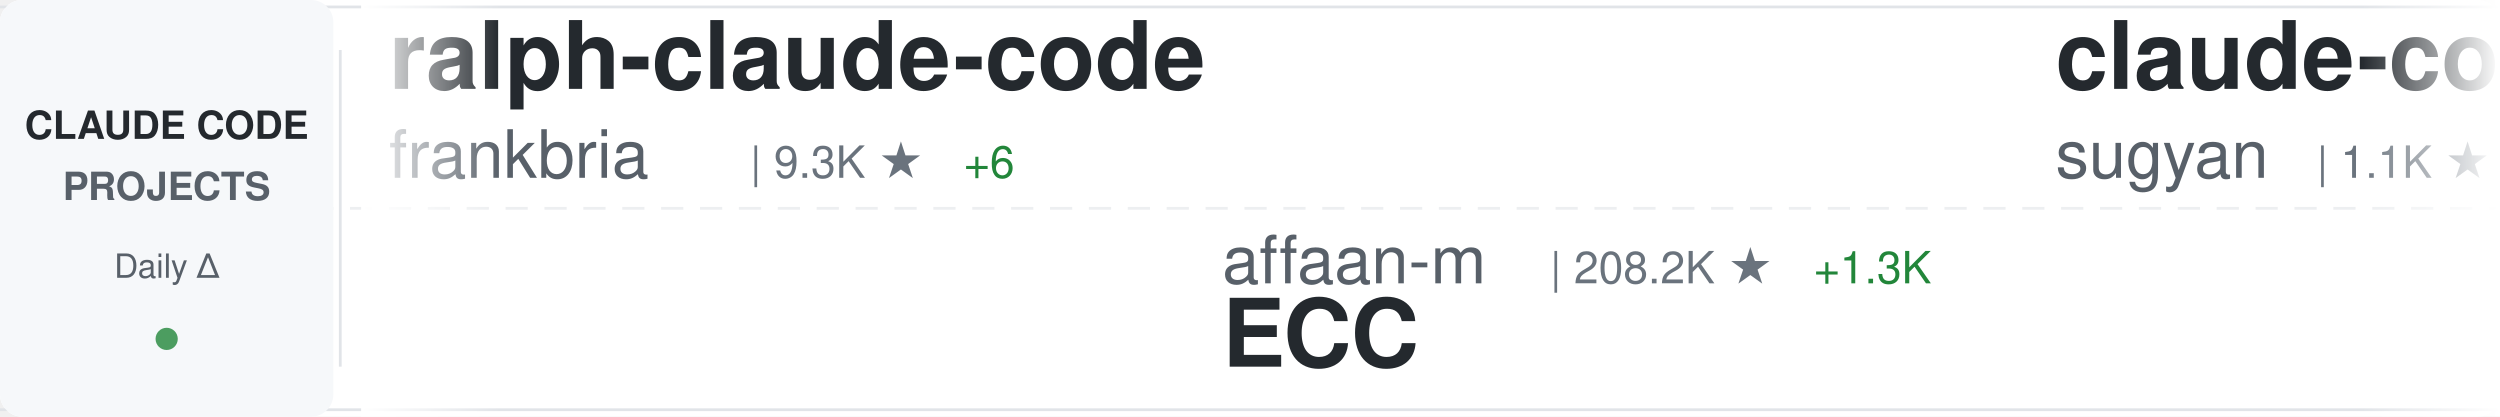
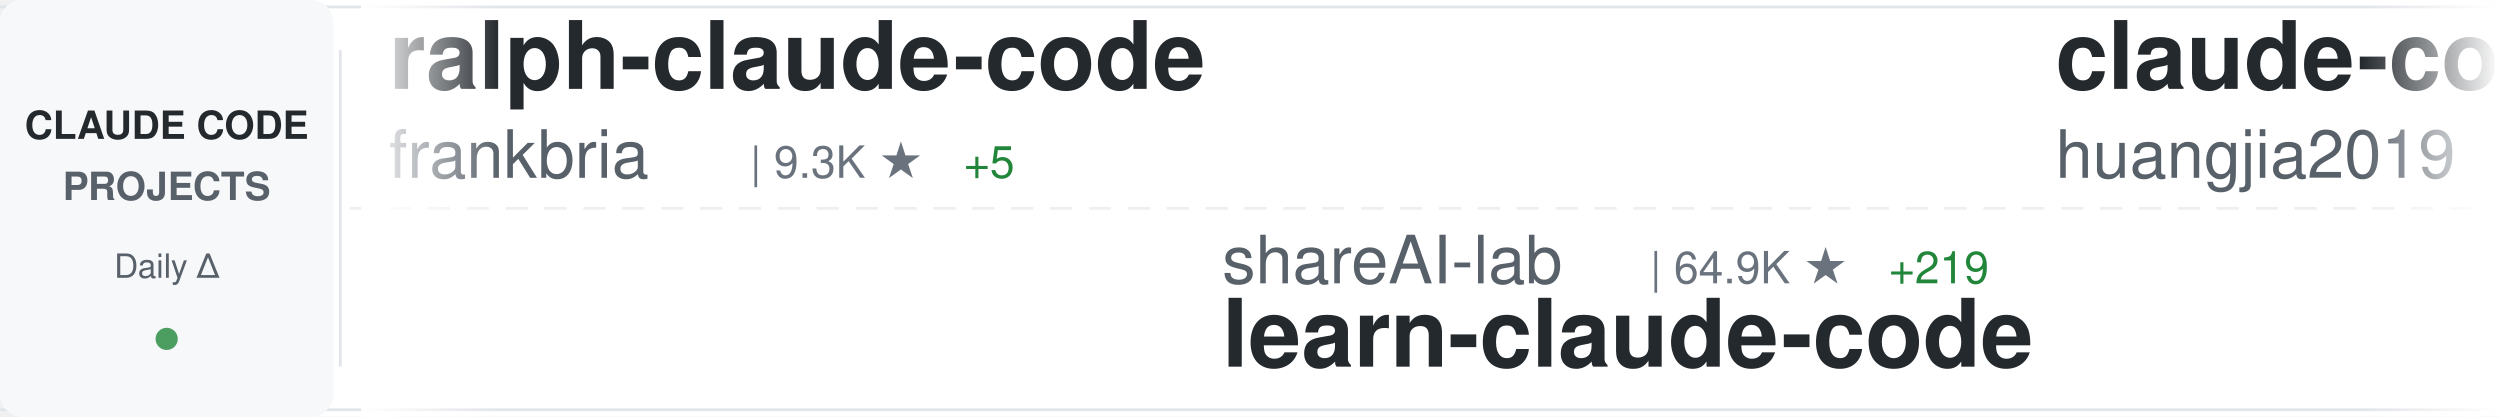
<svg xmlns="http://www.w3.org/2000/svg" width="900" height="150">
  <defs>
    <linearGradient id="awesomeLeftFade" x1="0%" y1="0%" x2="100%" y2="0%">
      <stop offset="0%" style="stop-color:#ffffff;stop-opacity:1" />
      <stop offset="100%" style="stop-color:#ffffff;stop-opacity:0" />
    </linearGradient>
    <linearGradient id="awesomeRightFade" x1="0%" y1="0%" x2="100%" y2="0%">
      <stop offset="0%" style="stop-color:#ffffff;stop-opacity:0" />
      <stop offset="100%" style="stop-color:#ffffff;stop-opacity:1" />
    </linearGradient>
  </defs>
  <rect width="900" height="150" fill="#ffffff" rx="8" />
  <rect x="0" y="2" width="900" height="1" fill="#e1e4e8" />
  <rect x="0" y="147" width="900" height="1" fill="#e1e4e8" />
  <line x1="0" y1="75" x2="900" y2="75" stroke="#e1e4e8" stroke-width="1" stroke-dasharray="8 6" opacity="0.6" />
  <rect x="0" y="0" width="120" height="150" fill="#f6f8fa" rx="8" />
  <text x="60" y="50" font-family="-apple-system, BlinkMacSystemFont, 'Segoe UI', Helvetica, Arial, sans-serif" font-size="14" font-weight="600" fill="#24292e" text-anchor="middle">CLAUDE CODE</text>
  <text x="60" y="72" font-family="-apple-system, BlinkMacSystemFont, 'Segoe UI', Helvetica, Arial, sans-serif" font-size="14" font-weight="600" fill="#586069" text-anchor="middle">PROJECTS</text>
  <text x="60" y="100" font-family="-apple-system, BlinkMacSystemFont, 'Segoe UI', Helvetica, Arial, sans-serif" font-size="12" font-weight="500" fill="#586069" text-anchor="middle">Daily Δ</text>
  <circle cx="60" cy="122" r="4" fill="#22863a" opacity="0.8" />
  <rect x="122" y="18" width="1" height="114" fill="#e1e4e8" />
  <clipPath id="awesomeTickerClip">
    <rect x="130" y="0" width="770" height="150" />
  </clipPath>
  <g clip-path="url(#awesomeTickerClip)">
    <g id="awesomeTickerItems">
      <animateTransform attributeName="transform" attributeType="XML" type="translate" from="0 0" to="-3000 0" dur="54s" repeatCount="indefinite" />
      <g transform="translate(0, 0)">
        <text x="140" y="32" font-family="-apple-system, BlinkMacSystemFont, 'Segoe UI', Helvetica, Arial, sans-serif" font-size="34" font-weight="600" fill="#24292e">ralph-claude-code</text>
        <text x="140" y="64" font-family="-apple-system, BlinkMacSystemFont, 'Segoe UI', Helvetica, Arial, sans-serif" font-size="24" font-weight="400" fill="#586069">frankbria</text>
        <text x="270" y="64" font-family="-apple-system, BlinkMacSystemFont, 'Segoe UI', Helvetica, Arial, sans-serif" font-size="16" font-weight="500" fill="#6a737d">| 9.3K ★</text>
-         <text x="347" y="64" font-family="-apple-system, BlinkMacSystemFont, 'Segoe UI', Helvetica, Arial, sans-serif" font-size="16" font-weight="500" fill="#22863a"> +6</text>
+         <text x="347" y="64" font-family="-apple-system, BlinkMacSystemFont, 'Segoe UI', Helvetica, Arial, sans-serif" font-size="16" font-weight="500" fill="#22863a"> +5</text>
      </g>
      <g transform="translate(300, 0)">
-         <text x="140" y="102" font-family="-apple-system, BlinkMacSystemFont, 'Segoe UI', Helvetica, Arial, sans-serif" font-size="24" font-weight="400" fill="#586069">affaan-m</text>
-         <text x="258" y="102" font-family="-apple-system, BlinkMacSystemFont, 'Segoe UI', Helvetica, Arial, sans-serif" font-size="16" font-weight="500" fill="#6a737d">| 208.2K ★</text>
-         <text x="353" y="102" font-family="-apple-system, BlinkMacSystemFont, 'Segoe UI', Helvetica, Arial, sans-serif" font-size="16" font-weight="500" fill="#22863a"> +1.3K</text>
-         <text x="140" y="132" font-family="-apple-system, BlinkMacSystemFont, 'Segoe UI', Helvetica, Arial, sans-serif" font-size="34" font-weight="600" fill="#24292e">ECC</text>
+         <text x="140" y="102" font-family="-apple-system, BlinkMacSystemFont, 'Segoe UI', Helvetica, Arial, sans-serif" font-size="24" font-weight="400" fill="#586069">shareAI-lab</text>
+         <text x="294" y="102" font-family="-apple-system, BlinkMacSystemFont, 'Segoe UI', Helvetica, Arial, sans-serif" font-size="16" font-weight="500" fill="#6a737d">| 64.9K ★</text>
+         <text x="380" y="102" font-family="-apple-system, BlinkMacSystemFont, 'Segoe UI', Helvetica, Arial, sans-serif" font-size="16" font-weight="500" fill="#22863a"> +219</text>
+         <text x="140" y="132" font-family="-apple-system, BlinkMacSystemFont, 'Segoe UI', Helvetica, Arial, sans-serif" font-size="34" font-weight="600" fill="#24292e">learn-claude-code</text>
      </g>
      <g transform="translate(600, 0)">
-         <text x="140" y="32" font-family="-apple-system, BlinkMacSystemFont, 'Segoe UI', Helvetica, Arial, sans-serif" font-size="34" font-weight="600" fill="#24292e">claude-code-webui</text>
-         <text x="140" y="64" font-family="-apple-system, BlinkMacSystemFont, 'Segoe UI', Helvetica, Arial, sans-serif" font-size="24" font-weight="400" fill="#586069">sugyan</text>
-         <text x="234" y="64" font-family="-apple-system, BlinkMacSystemFont, 'Segoe UI', Helvetica, Arial, sans-serif" font-size="16" font-weight="500" fill="#6a737d">| 1.1K ★</text>
+         <text x="140" y="32" font-family="-apple-system, BlinkMacSystemFont, 'Segoe UI', Helvetica, Arial, sans-serif" font-size="34" font-weight="600" fill="#24292e">claude-code-engineering</text>
+         <text x="140" y="64" font-family="-apple-system, BlinkMacSystemFont, 'Segoe UI', Helvetica, Arial, sans-serif" font-size="24" font-weight="400" fill="#586069">huangjia2019</text>
+         <text x="306" y="64" font-family="-apple-system, BlinkMacSystemFont, 'Segoe UI', Helvetica, Arial, sans-serif" font-size="16" font-weight="500" fill="#6a737d">| 779 ★</text>
+         <text x="374" y="64" font-family="-apple-system, BlinkMacSystemFont, 'Segoe UI', Helvetica, Arial, sans-serif" font-size="16" font-weight="500" fill="#22863a"> +4</text>
      </g>
      <g transform="translate(900, 0)">
-         <text x="140" y="102" font-family="-apple-system, BlinkMacSystemFont, 'Segoe UI', Helvetica, Arial, sans-serif" font-size="24" font-weight="400" fill="#586069">multica-ai</text>
-         <text x="282" y="102" font-family="-apple-system, BlinkMacSystemFont, 'Segoe UI', Helvetica, Arial, sans-serif" font-size="16" font-weight="500" fill="#6a737d">| 168.6K ★</text>
-         <text x="377" y="102" font-family="-apple-system, BlinkMacSystemFont, 'Segoe UI', Helvetica, Arial, sans-serif" font-size="16" font-weight="500" fill="#22863a"> +1.0K</text>
-         <text x="140" y="132" font-family="-apple-system, BlinkMacSystemFont, 'Segoe UI', Helvetica, Arial, sans-serif" font-size="34" font-weight="600" fill="#24292e">andrej-karpathy-skills</text>
+         <text x="140" y="102" font-family="-apple-system, BlinkMacSystemFont, 'Segoe UI', Helvetica, Arial, sans-serif" font-size="24" font-weight="400" fill="#586069">Yuyz0112</text>
+         <text x="258" y="102" font-family="-apple-system, BlinkMacSystemFont, 'Segoe UI', Helvetica, Arial, sans-serif" font-size="16" font-weight="500" fill="#6a737d">| 2.4K ★</text>
+         <text x="335" y="102" font-family="-apple-system, BlinkMacSystemFont, 'Segoe UI', Helvetica, Arial, sans-serif" font-size="16" font-weight="500" fill="#22863a"> +2</text>
+         <text x="140" y="132" font-family="-apple-system, BlinkMacSystemFont, 'Segoe UI', Helvetica, Arial, sans-serif" font-size="34" font-weight="600" fill="#24292e">claude-code-reverse</text>
      </g>
      <g transform="translate(1200, 0)">
-         <text x="140" y="32" font-family="-apple-system, BlinkMacSystemFont, 'Segoe UI', Helvetica, Arial, sans-serif" font-size="34" font-weight="600" fill="#24292e">claude-howto</text>
-         <text x="140" y="64" font-family="-apple-system, BlinkMacSystemFont, 'Segoe UI', Helvetica, Arial, sans-serif" font-size="24" font-weight="400" fill="#586069">luongnv89</text>
-         <text x="270" y="64" font-family="-apple-system, BlinkMacSystemFont, 'Segoe UI', Helvetica, Arial, sans-serif" font-size="16" font-weight="500" fill="#6a737d">| 35.0K ★</text>
-         <text x="356" y="64" font-family="-apple-system, BlinkMacSystemFont, 'Segoe UI', Helvetica, Arial, sans-serif" font-size="16" font-weight="500" fill="#22863a"> +59</text>
+         <text x="140" y="32" font-family="-apple-system, BlinkMacSystemFont, 'Segoe UI', Helvetica, Arial, sans-serif" font-size="34" font-weight="600" fill="#24292e">claude-code-hooks-master...</text>
+         <text x="140" y="64" font-family="-apple-system, BlinkMacSystemFont, 'Segoe UI', Helvetica, Arial, sans-serif" font-size="24" font-weight="400" fill="#586069">disler</text>
+         <text x="234" y="64" font-family="-apple-system, BlinkMacSystemFont, 'Segoe UI', Helvetica, Arial, sans-serif" font-size="16" font-weight="500" fill="#6a737d">| 3.7K ★</text>
      </g>
      <g transform="translate(1500, 0)">
-         <text x="140" y="102" font-family="-apple-system, BlinkMacSystemFont, 'Segoe UI', Helvetica, Arial, sans-serif" font-size="24" font-weight="400" fill="#586069">777genius</text>
-         <text x="270" y="102" font-family="-apple-system, BlinkMacSystemFont, 'Segoe UI', Helvetica, Arial, sans-serif" font-size="16" font-weight="500" fill="#6a737d">| 913 ★</text>
-         <text x="140" y="132" font-family="-apple-system, BlinkMacSystemFont, 'Segoe UI', Helvetica, Arial, sans-serif" font-size="34" font-weight="600" fill="#24292e">claude-code-source-code</text>
+         <text x="140" y="102" font-family="-apple-system, BlinkMacSystemFont, 'Segoe UI', Helvetica, Arial, sans-serif" font-size="24" font-weight="400" fill="#586069">centminmod</text>
+         <text x="282" y="102" font-family="-apple-system, BlinkMacSystemFont, 'Segoe UI', Helvetica, Arial, sans-serif" font-size="16" font-weight="500" fill="#6a737d">| 2.4K ★</text>
+         <text x="359" y="102" font-family="-apple-system, BlinkMacSystemFont, 'Segoe UI', Helvetica, Arial, sans-serif" font-size="16" font-weight="500" fill="#22863a"> +2</text>
+         <text x="140" y="132" font-family="-apple-system, BlinkMacSystemFont, 'Segoe UI', Helvetica, Arial, sans-serif" font-size="34" font-weight="600" fill="#24292e">my-claude-code-setup</text>
      </g>
      <g transform="translate(1800, 0)">
-         <text x="140" y="32" font-family="-apple-system, BlinkMacSystemFont, 'Segoe UI', Helvetica, Arial, sans-serif" font-size="34" font-weight="600" fill="#24292e">claude-code-rev</text>
-         <text x="140" y="64" font-family="-apple-system, BlinkMacSystemFont, 'Segoe UI', Helvetica, Arial, sans-serif" font-size="24" font-weight="400" fill="#586069">oboard</text>
-         <text x="234" y="64" font-family="-apple-system, BlinkMacSystemFont, 'Segoe UI', Helvetica, Arial, sans-serif" font-size="16" font-weight="500" fill="#6a737d">| 3.2K ★</text>
-         <text x="311" y="64" font-family="-apple-system, BlinkMacSystemFont, 'Segoe UI', Helvetica, Arial, sans-serif" font-size="16" font-weight="500" fill="#22863a"> +2</text>
+         <text x="140" y="32" font-family="-apple-system, BlinkMacSystemFont, 'Segoe UI', Helvetica, Arial, sans-serif" font-size="34" font-weight="600" fill="#24292e">claude-skills</text>
+         <text x="140" y="64" font-family="-apple-system, BlinkMacSystemFont, 'Segoe UI', Helvetica, Arial, sans-serif" font-size="24" font-weight="400" fill="#586069">alirezarezvani</text>
+         <text x="330" y="64" font-family="-apple-system, BlinkMacSystemFont, 'Segoe UI', Helvetica, Arial, sans-serif" font-size="16" font-weight="500" fill="#6a737d">| 17.3K ★</text>
+         <text x="416" y="64" font-family="-apple-system, BlinkMacSystemFont, 'Segoe UI', Helvetica, Arial, sans-serif" font-size="16" font-weight="500" fill="#22863a"> +108</text>
      </g>
      <g transform="translate(2100, 0)">
-         <text x="140" y="102" font-family="-apple-system, BlinkMacSystemFont, 'Segoe UI', Helvetica, Arial, sans-serif" font-size="24" font-weight="400" fill="#586069">router-for-me</text>
-         <text x="318" y="102" font-family="-apple-system, BlinkMacSystemFont, 'Segoe UI', Helvetica, Arial, sans-serif" font-size="16" font-weight="500" fill="#6a737d">| 36.1K ★</text>
-         <text x="404" y="102" font-family="-apple-system, BlinkMacSystemFont, 'Segoe UI', Helvetica, Arial, sans-serif" font-size="16" font-weight="500" fill="#22863a"> +85</text>
-         <text x="140" y="132" font-family="-apple-system, BlinkMacSystemFont, 'Segoe UI', Helvetica, Arial, sans-serif" font-size="34" font-weight="600" fill="#24292e">CLIProxyAPI</text>
+         <text x="140" y="102" font-family="-apple-system, BlinkMacSystemFont, 'Segoe UI', Helvetica, Arial, sans-serif" font-size="24" font-weight="400" fill="#586069">Piebald-AI</text>
+         <text x="282" y="102" font-family="-apple-system, BlinkMacSystemFont, 'Segoe UI', Helvetica, Arial, sans-serif" font-size="16" font-weight="500" fill="#6a737d">| 10.8K ★</text>
+         <text x="368" y="102" font-family="-apple-system, BlinkMacSystemFont, 'Segoe UI', Helvetica, Arial, sans-serif" font-size="16" font-weight="500" fill="#22863a"> +29</text>
+         <text x="140" y="132" font-family="-apple-system, BlinkMacSystemFont, 'Segoe UI', Helvetica, Arial, sans-serif" font-size="34" font-weight="600" fill="#24292e">claude-code-system-promp...</text>
      </g>
      <g transform="translate(2400, 0)">
-         <text x="140" y="32" font-family="-apple-system, BlinkMacSystemFont, 'Segoe UI', Helvetica, Arial, sans-serif" font-size="34" font-weight="600" fill="#24292e">claude-code-engineering</text>
-         <text x="140" y="64" font-family="-apple-system, BlinkMacSystemFont, 'Segoe UI', Helvetica, Arial, sans-serif" font-size="24" font-weight="400" fill="#586069">huangjia2019</text>
-         <text x="306" y="64" font-family="-apple-system, BlinkMacSystemFont, 'Segoe UI', Helvetica, Arial, sans-serif" font-size="16" font-weight="500" fill="#6a737d">| 778 ★</text>
-         <text x="374" y="64" font-family="-apple-system, BlinkMacSystemFont, 'Segoe UI', Helvetica, Arial, sans-serif" font-size="16" font-weight="500" fill="#22863a"> +3</text>
+         <text x="140" y="32" font-family="-apple-system, BlinkMacSystemFont, 'Segoe UI', Helvetica, Arial, sans-serif" font-size="34" font-weight="600" fill="#24292e">claude-code-from-scratch</text>
+         <text x="140" y="64" font-family="-apple-system, BlinkMacSystemFont, 'Segoe UI', Helvetica, Arial, sans-serif" font-size="24" font-weight="400" fill="#586069">Windy3f3f3f3f</text>
+         <text x="318" y="64" font-family="-apple-system, BlinkMacSystemFont, 'Segoe UI', Helvetica, Arial, sans-serif" font-size="16" font-weight="500" fill="#6a737d">| 1.4K ★</text>
+         <text x="395" y="64" font-family="-apple-system, BlinkMacSystemFont, 'Segoe UI', Helvetica, Arial, sans-serif" font-size="16" font-weight="500" fill="#22863a"> +12</text>
      </g>
      <g transform="translate(2700, 0)">
-         <text x="140" y="102" font-family="-apple-system, BlinkMacSystemFont, 'Segoe UI', Helvetica, Arial, sans-serif" font-size="24" font-weight="400" fill="#586069">lintsinghua</text>
-         <text x="294" y="102" font-family="-apple-system, BlinkMacSystemFont, 'Segoe UI', Helvetica, Arial, sans-serif" font-size="16" font-weight="500" fill="#6a737d">| 3.6K ★</text>
-         <text x="371" y="102" font-family="-apple-system, BlinkMacSystemFont, 'Segoe UI', Helvetica, Arial, sans-serif" font-size="16" font-weight="500" fill="#22863a"> +10</text>
-         <text x="140" y="132" font-family="-apple-system, BlinkMacSystemFont, 'Segoe UI', Helvetica, Arial, sans-serif" font-size="34" font-weight="600" fill="#24292e">claude-code-book</text>
+         <text x="140" y="102" font-family="-apple-system, BlinkMacSystemFont, 'Segoe UI', Helvetica, Arial, sans-serif" font-size="24" font-weight="400" fill="#586069">KPR111</text>
+         <text x="234" y="102" font-family="-apple-system, BlinkMacSystemFont, 'Segoe UI', Helvetica, Arial, sans-serif" font-size="16" font-weight="500" fill="#6a737d">| 18 ★</text>
+         <text x="140" y="132" font-family="-apple-system, BlinkMacSystemFont, 'Segoe UI', Helvetica, Arial, sans-serif" font-size="34" font-weight="600" fill="#24292e">Claude-Code</text>
      </g>
      <g transform="translate(3000, 0)">
        <text x="140" y="32" font-family="-apple-system, BlinkMacSystemFont, 'Segoe UI', Helvetica, Arial, sans-serif" font-size="34" font-weight="600" fill="#24292e">ralph-claude-code</text>
        <text x="140" y="64" font-family="-apple-system, BlinkMacSystemFont, 'Segoe UI', Helvetica, Arial, sans-serif" font-size="24" font-weight="400" fill="#586069">frankbria</text>
        <text x="270" y="64" font-family="-apple-system, BlinkMacSystemFont, 'Segoe UI', Helvetica, Arial, sans-serif" font-size="16" font-weight="500" fill="#6a737d">| 9.3K ★</text>
-         <text x="347" y="64" font-family="-apple-system, BlinkMacSystemFont, 'Segoe UI', Helvetica, Arial, sans-serif" font-size="16" font-weight="500" fill="#22863a"> +6</text>
+         <text x="347" y="64" font-family="-apple-system, BlinkMacSystemFont, 'Segoe UI', Helvetica, Arial, sans-serif" font-size="16" font-weight="500" fill="#22863a"> +5</text>
      </g>
      <g transform="translate(3300, 0)">
-         <text x="140" y="102" font-family="-apple-system, BlinkMacSystemFont, 'Segoe UI', Helvetica, Arial, sans-serif" font-size="24" font-weight="400" fill="#586069">affaan-m</text>
-         <text x="258" y="102" font-family="-apple-system, BlinkMacSystemFont, 'Segoe UI', Helvetica, Arial, sans-serif" font-size="16" font-weight="500" fill="#6a737d">| 208.2K ★</text>
-         <text x="353" y="102" font-family="-apple-system, BlinkMacSystemFont, 'Segoe UI', Helvetica, Arial, sans-serif" font-size="16" font-weight="500" fill="#22863a"> +1.3K</text>
-         <text x="140" y="132" font-family="-apple-system, BlinkMacSystemFont, 'Segoe UI', Helvetica, Arial, sans-serif" font-size="34" font-weight="600" fill="#24292e">ECC</text>
+         <text x="140" y="102" font-family="-apple-system, BlinkMacSystemFont, 'Segoe UI', Helvetica, Arial, sans-serif" font-size="24" font-weight="400" fill="#586069">shareAI-lab</text>
+         <text x="294" y="102" font-family="-apple-system, BlinkMacSystemFont, 'Segoe UI', Helvetica, Arial, sans-serif" font-size="16" font-weight="500" fill="#6a737d">| 64.9K ★</text>
+         <text x="380" y="102" font-family="-apple-system, BlinkMacSystemFont, 'Segoe UI', Helvetica, Arial, sans-serif" font-size="16" font-weight="500" fill="#22863a"> +219</text>
+         <text x="140" y="132" font-family="-apple-system, BlinkMacSystemFont, 'Segoe UI', Helvetica, Arial, sans-serif" font-size="34" font-weight="600" fill="#24292e">learn-claude-code</text>
      </g>
      <g transform="translate(3600, 0)">
-         <text x="140" y="32" font-family="-apple-system, BlinkMacSystemFont, 'Segoe UI', Helvetica, Arial, sans-serif" font-size="34" font-weight="600" fill="#24292e">claude-code-webui</text>
-         <text x="140" y="64" font-family="-apple-system, BlinkMacSystemFont, 'Segoe UI', Helvetica, Arial, sans-serif" font-size="24" font-weight="400" fill="#586069">sugyan</text>
-         <text x="234" y="64" font-family="-apple-system, BlinkMacSystemFont, 'Segoe UI', Helvetica, Arial, sans-serif" font-size="16" font-weight="500" fill="#6a737d">| 1.1K ★</text>
+         <text x="140" y="32" font-family="-apple-system, BlinkMacSystemFont, 'Segoe UI', Helvetica, Arial, sans-serif" font-size="34" font-weight="600" fill="#24292e">claude-code-engineering</text>
+         <text x="140" y="64" font-family="-apple-system, BlinkMacSystemFont, 'Segoe UI', Helvetica, Arial, sans-serif" font-size="24" font-weight="400" fill="#586069">huangjia2019</text>
+         <text x="306" y="64" font-family="-apple-system, BlinkMacSystemFont, 'Segoe UI', Helvetica, Arial, sans-serif" font-size="16" font-weight="500" fill="#6a737d">| 779 ★</text>
+         <text x="374" y="64" font-family="-apple-system, BlinkMacSystemFont, 'Segoe UI', Helvetica, Arial, sans-serif" font-size="16" font-weight="500" fill="#22863a"> +4</text>
      </g>
      <g transform="translate(3900, 0)">
-         <text x="140" y="102" font-family="-apple-system, BlinkMacSystemFont, 'Segoe UI', Helvetica, Arial, sans-serif" font-size="24" font-weight="400" fill="#586069">multica-ai</text>
-         <text x="282" y="102" font-family="-apple-system, BlinkMacSystemFont, 'Segoe UI', Helvetica, Arial, sans-serif" font-size="16" font-weight="500" fill="#6a737d">| 168.6K ★</text>
-         <text x="377" y="102" font-family="-apple-system, BlinkMacSystemFont, 'Segoe UI', Helvetica, Arial, sans-serif" font-size="16" font-weight="500" fill="#22863a"> +1.0K</text>
-         <text x="140" y="132" font-family="-apple-system, BlinkMacSystemFont, 'Segoe UI', Helvetica, Arial, sans-serif" font-size="34" font-weight="600" fill="#24292e">andrej-karpathy-skills</text>
+         <text x="140" y="102" font-family="-apple-system, BlinkMacSystemFont, 'Segoe UI', Helvetica, Arial, sans-serif" font-size="24" font-weight="400" fill="#586069">Yuyz0112</text>
+         <text x="258" y="102" font-family="-apple-system, BlinkMacSystemFont, 'Segoe UI', Helvetica, Arial, sans-serif" font-size="16" font-weight="500" fill="#6a737d">| 2.4K ★</text>
+         <text x="335" y="102" font-family="-apple-system, BlinkMacSystemFont, 'Segoe UI', Helvetica, Arial, sans-serif" font-size="16" font-weight="500" fill="#22863a"> +2</text>
+         <text x="140" y="132" font-family="-apple-system, BlinkMacSystemFont, 'Segoe UI', Helvetica, Arial, sans-serif" font-size="34" font-weight="600" fill="#24292e">claude-code-reverse</text>
      </g>
    </g>
  </g>
  <rect x="130" y="0" width="50" height="150" fill="url(#awesomeLeftFade)" />
  <rect x="850" y="0" width="50" height="150" fill="url(#awesomeRightFade)" />
</svg>
